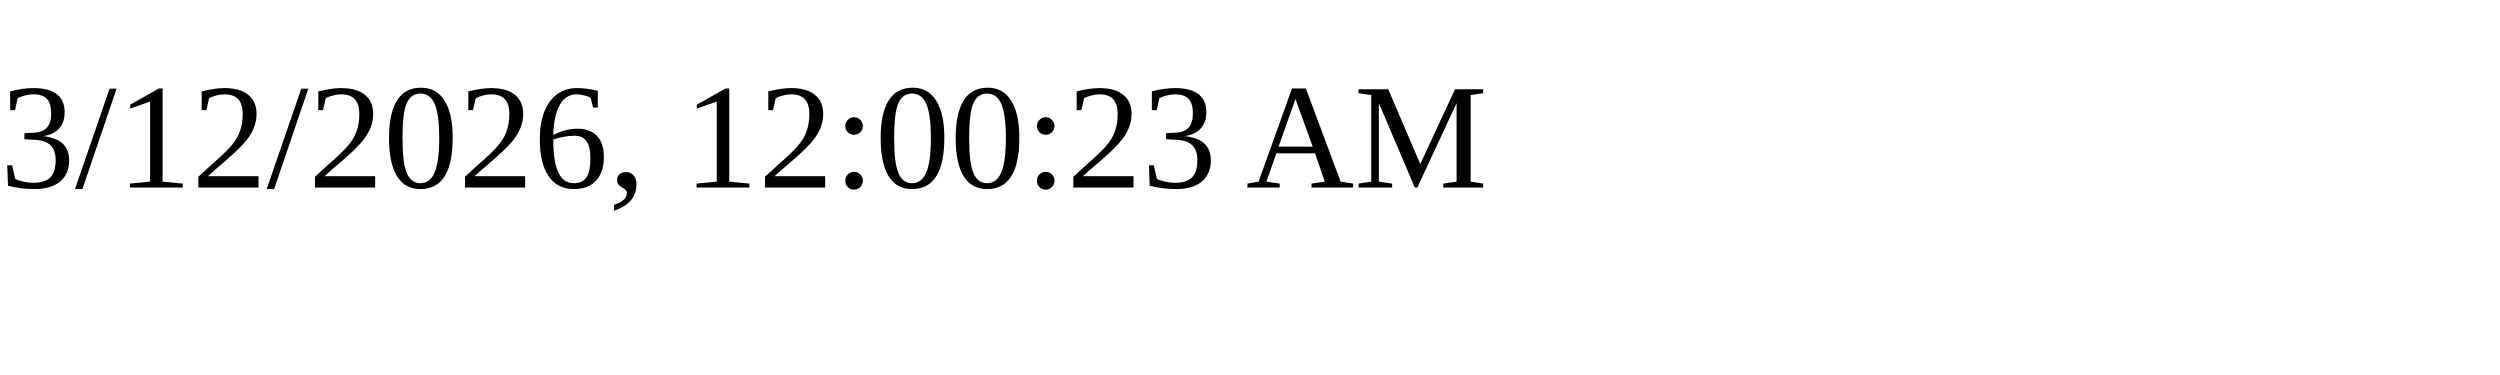
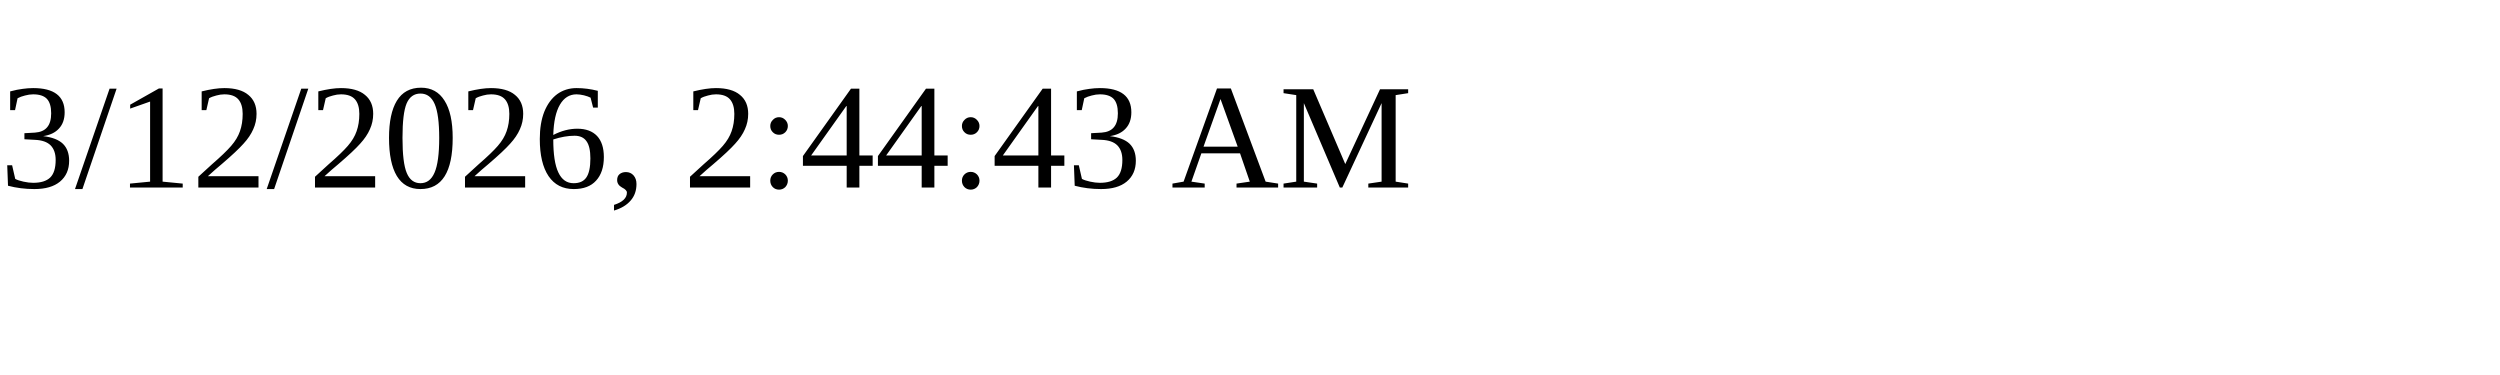
<svg xmlns="http://www.w3.org/2000/svg" height="30" width="200">
-   <text x="0" y="15">3/12/2026, 12:00:23 AM</text>
+   <text x="0" y="15">3/12/2026, 2:44:43 AM</text>
</svg>
